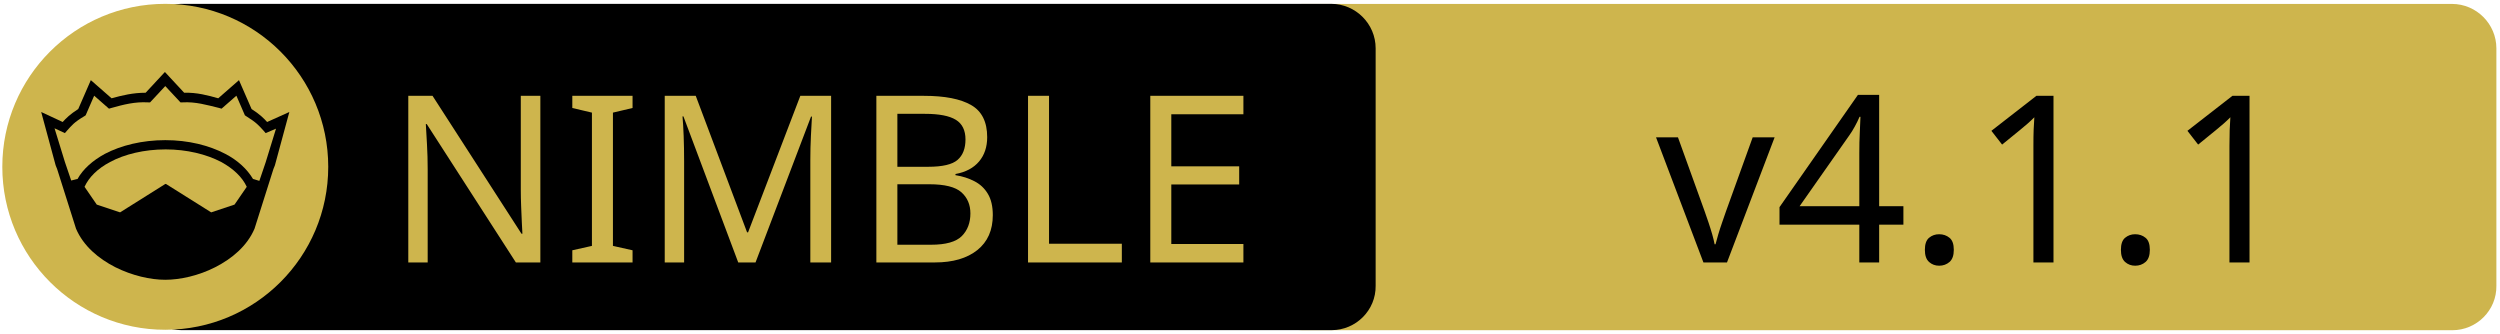
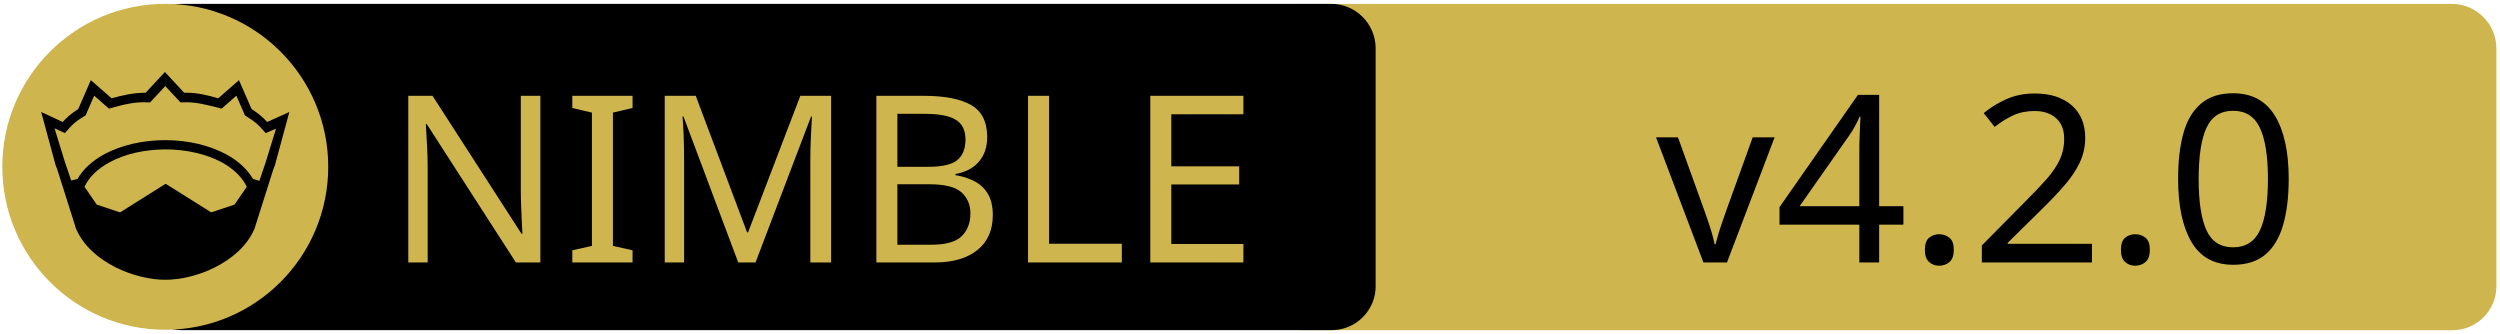
<svg xmlns="http://www.w3.org/2000/svg" xmlns:xlink="http://www.w3.org/1999/xlink" width="675" height="90" xml:space="preserve" version="1.1">
  <a xlink:href="https://github.com/YaDev/NimCLS">
    <g>
      <path fill="#CEB54D" id="svg_15" d="m662.123,89.159l-310.5,0c-6.6,0 -12,-5.4 -12,-12l0,-64.1c0,-6.6 5.4,-12 12,-12l310.4,0c6.6,0 12,5.4 12,12l0,64.1c0.1,6.6 -5.3,12 -11.9,12z" />
      <path id="svg_1" d="m359.524,89.139l-310.5,0c-6.6,0 -12,-5.4 -12,-12l0,-64.1c0,-6.6 5.4,-12 12,-12l310.4,0c6.6,0 12,5.4 12,12l0,64.1c0.1,6.6 -5.3,12 -11.9,12z" />
      <rect id="svg_2" fill="none" height="45.9" width="315.3" class="st0" y="24.539" x="60.224" />
      <circle id="svg_4" fill="#CEB54D" r="44" cy="45.039" cx="44.624" class="st1" />
      <g id="XMLID_4_">
        <path id="svg_5" d="m78.124,30.239l-3.9,14.4l-0.4,1l-5.1,16.1c0,0 0,0 0,0c-2,4.7 -6.1,8.1 -10.6,10.4c-4.5,2.3 -9.5,3.4 -13.5,3.4c-4,0 -8.9,-1.1 -13.5,-3.4c-4.5,-2.3 -8.6,-5.7 -10.6,-10.4c0,0 0,0 0,0l-5.1,-16.1l-0.4,-1l-3.9,-14.4l5.8,2.7c0.9,-1 2,-2.1 4.2,-3.5l3.4,-7.8l5.6,4.9c2.9,-0.8 5.8,-1.5 9.2,-1.5l5.2,-5.6l5.2,5.6c3.4,-0.1 6.4,0.7 9.2,1.5l5.6,-4.9l3.4,7.8c2.2,1.4 3.3,2.5 4.2,3.5l6,-2.7z" />
        <g id="XMLID_6_">
          <g id="svg_6">
            <path id="svg_7" fill="#CEB54D" d="m66.624,50.439l-3.3,4.8l-6.3,2.1l-12.1,-7.6c-0.1,-0.1 -0.3,-0.1 -0.4,0l-12.1,7.6l-6.3,-2.1l-3.3,-4.8c1.2,-2.6 3.5,-4.9 6.9,-6.7c3.9,-2.1 9.2,-3.4 15,-3.4c5.7,0 11,1.3 15,3.4c3.3,1.8 5.7,4.1 6.9,6.7z" class="st1" />
          </g>
          <g id="svg_8" />
        </g>
        <g id="XMLID_5_">
          <g id="svg_9">
            <path id="svg_10" fill="#CEB54D" d="m74.524,34.739l-2.8,9.1l-1.7,5l-1.6,-0.5c0,0 -0.1,0 -0.1,0c-1.6,-2.7 -4.2,-5.1 -7.5,-6.8c-4.4,-2.3 -10,-3.7 -16.2,-3.7c-6.2,0 -11.9,1.4 -16.3,3.7c-3.3,1.8 -5.9,4.1 -7.4,6.8c0,0 -0.1,0 -0.1,0l-1.6,0.4l-1.7,-5l-2.8,-9.1l2.8,1.3l0.6,-0.7c1.2,-1.3 1.8,-2.2 4.7,-3.9l0.3,-0.2l2.3,-5.3l4,3.5l0.7,-0.2c3.2,-0.9 6.3,-1.7 9.8,-1.5l0.6,0l4.1,-4.4l4.1,4.4l0.6,0c3.5,-0.2 6.5,0.7 9.8,1.5l0.7,0.2l4,-3.5l2.3,5.3l0.3,0.2c2.9,1.8 3.5,2.6 4.7,3.9l0.6,0.7l2.8,-1.2z" class="st1" />
          </g>
          <g id="svg_11" />
        </g>
      </g>
      <text x="-442" y="-350.021" id="svg_16" font-size="63px" font-family="'PT Sans Caption', 'Tahoma', 'Helvetica Neue Medium', 'PT Sans', sans-serif" fill="#CEB54D" class="st1 st2 st3" transform="matrix(1 0 0 1 546.13 420.879)">NIMBLE</text>
-       <text x="-99.0" y="-350.012" id="svg_17" font-size="63.012px" font-family="'PT Sans Caption', 'Tahoma', 'Helvetica Neue Medium', 'PT Sans', sans-serif" fill="#000000" class="st1 st2 st3" transform="matrix(1 0 0 1 546.13 420.879)">v4.1.1</text>
+       <text x="-99.0" y="-350.012" id="svg_17" font-size="63.012px" font-family="'PT Sans Caption', 'Tahoma', 'Helvetica Neue Medium', 'PT Sans', sans-serif" fill="#000000" class="st1 st2 st3" transform="matrix(1 0 0 1 546.13 420.879)">v4.2.0</text>
    </g>
  </a>
</svg>
